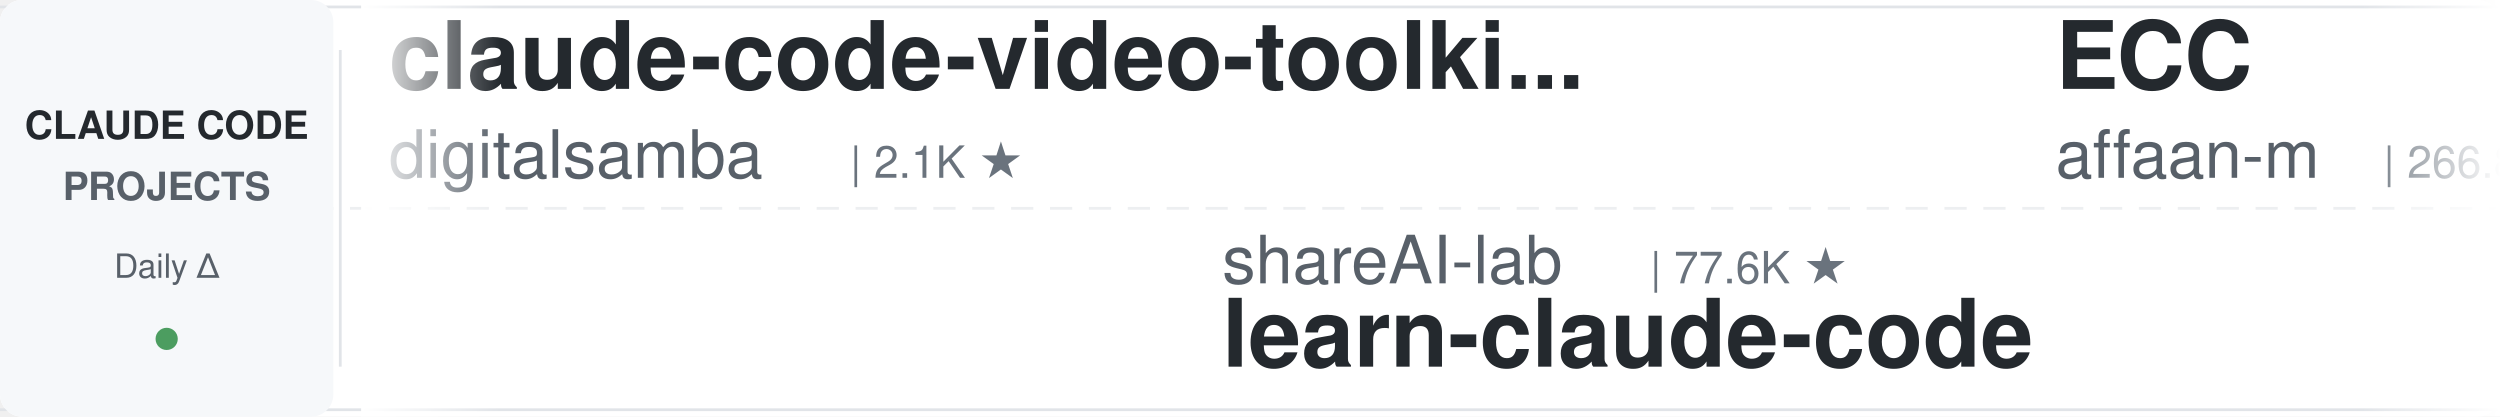
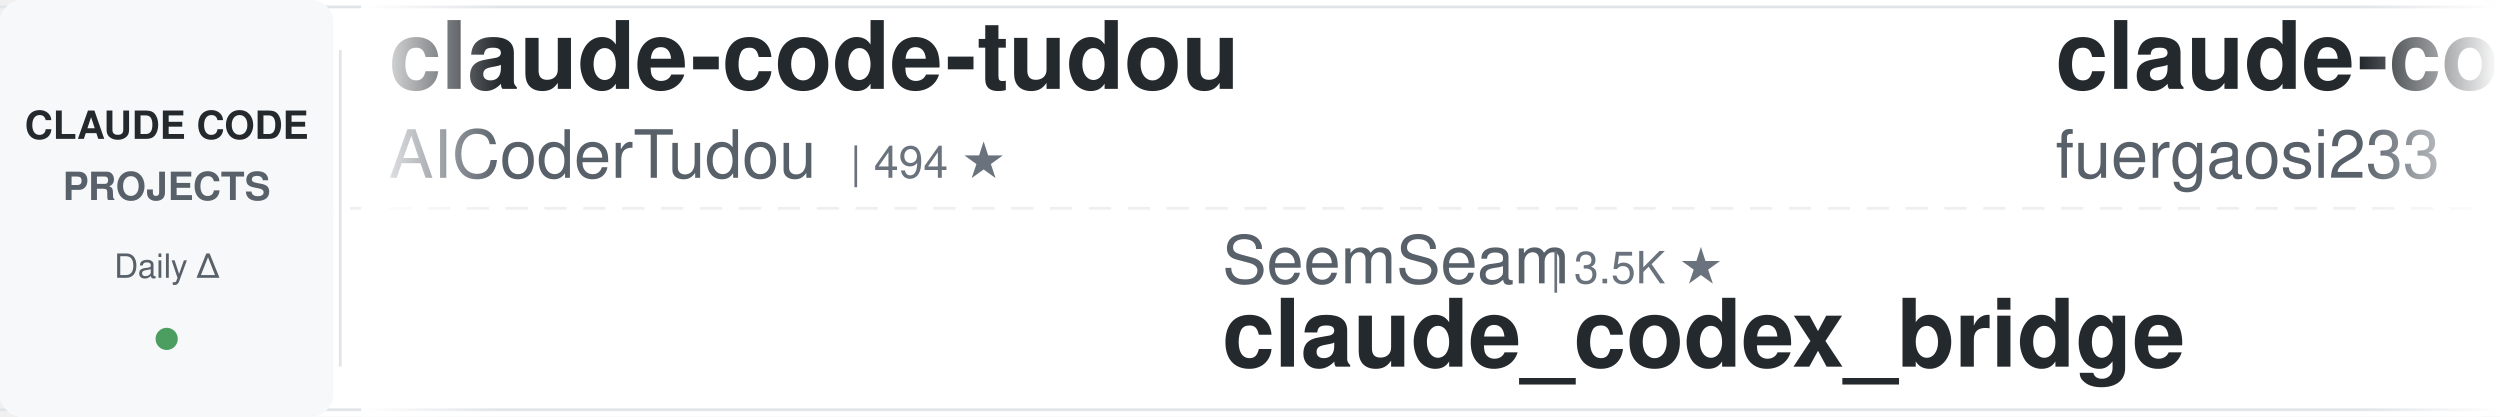
<svg xmlns="http://www.w3.org/2000/svg" width="900" height="150">
  <defs>
    <linearGradient id="leftFade" x1="0%" y1="0%" x2="100%" y2="0%">
      <stop offset="0%" style="stop-color:#ffffff;stop-opacity:1" />
      <stop offset="100%" style="stop-color:#ffffff;stop-opacity:0" />
    </linearGradient>
    <linearGradient id="rightFade" x1="0%" y1="0%" x2="100%" y2="0%">
      <stop offset="0%" style="stop-color:#ffffff;stop-opacity:0" />
      <stop offset="100%" style="stop-color:#ffffff;stop-opacity:1" />
    </linearGradient>
  </defs>
  <rect width="900" height="150" fill="#ffffff" rx="8" />
  <rect x="0" y="2" width="900" height="1" fill="#e1e4e8" />
  <rect x="0" y="147" width="900" height="1" fill="#e1e4e8" />
  <line x1="0" y1="75" x2="900" y2="75" stroke="#e1e4e8" stroke-width="1" stroke-dasharray="8 6" opacity="0.6" />
  <rect x="0" y="0" width="120" height="150" fill="#f6f8fa" rx="8" />
  <text x="60" y="50" font-family="-apple-system, BlinkMacSystemFont, 'Segoe UI', Helvetica, Arial, sans-serif" font-size="14" font-weight="600" fill="#24292e" text-anchor="middle">CLAUDE CODE</text>
  <text x="60" y="72" font-family="-apple-system, BlinkMacSystemFont, 'Segoe UI', Helvetica, Arial, sans-serif" font-size="14" font-weight="600" fill="#586069" text-anchor="middle">PROJECTS</text>
  <text x="60" y="100" font-family="-apple-system, BlinkMacSystemFont, 'Segoe UI', Helvetica, Arial, sans-serif" font-size="12" font-weight="500" fill="#586069" text-anchor="middle">Daily Δ</text>
  <circle cx="60" cy="122" r="4" fill="#22863a" opacity="0.8" />
  <rect x="122" y="18" width="1" height="114" fill="#e1e4e8" />
  <clipPath id="tickerClip">
    <rect x="130" y="0" width="770" height="150" />
  </clipPath>
  <g clip-path="url(#tickerClip)">
    <g id="tickerItems">
      <animateTransform attributeName="transform" attributeType="XML" type="translate" from="0 0" to="-3000 0" dur="54s" repeatCount="indefinite" />
      <g transform="translate(0, 0)">
-         <text x="140" y="32" font-family="-apple-system, BlinkMacSystemFont, 'Segoe UI', Helvetica, Arial, sans-serif" font-size="34" font-weight="600" fill="#24292e">claude-code-video-toolki...</text>
-         <text x="140" y="64" font-family="-apple-system, BlinkMacSystemFont, 'Segoe UI', Helvetica, Arial, sans-serif" font-size="24" font-weight="400" fill="#586069">digitalsamba</text>
-         <text x="306" y="64" font-family="-apple-system, BlinkMacSystemFont, 'Segoe UI', Helvetica, Arial, sans-serif" font-size="16" font-weight="500" fill="#6a737d">| 2.1K ★</text>
+         <text x="140" y="32" font-family="-apple-system, BlinkMacSystemFont, 'Segoe UI', Helvetica, Arial, sans-serif" font-size="34" font-weight="600" fill="#24292e">claude-code-tudou</text>
+         <text x="140" y="64" font-family="-apple-system, BlinkMacSystemFont, 'Segoe UI', Helvetica, Arial, sans-serif" font-size="24" font-weight="400" fill="#586069">AICoderTudou</text>
+         <text x="306" y="64" font-family="-apple-system, BlinkMacSystemFont, 'Segoe UI', Helvetica, Arial, sans-serif" font-size="16" font-weight="500" fill="#6a737d">| 494 ★</text>
      </g>
      <g transform="translate(300, 0)">
-         <text x="140" y="102" font-family="-apple-system, BlinkMacSystemFont, 'Segoe UI', Helvetica, Arial, sans-serif" font-size="24" font-weight="400" fill="#586069">shareAI-lab</text>
-         <text x="294" y="102" font-family="-apple-system, BlinkMacSystemFont, 'Segoe UI', Helvetica, Arial, sans-serif" font-size="16" font-weight="500" fill="#6a737d">| 77.6K ★</text>
-         <text x="140" y="132" font-family="-apple-system, BlinkMacSystemFont, 'Segoe UI', Helvetica, Arial, sans-serif" font-size="34" font-weight="600" fill="#24292e">learn-claude-code</text>
+         <text x="140" y="102" font-family="-apple-system, BlinkMacSystemFont, 'Segoe UI', Helvetica, Arial, sans-serif" font-size="24" font-weight="400" fill="#586069">SeemSeam</text>
+         <text x="258" y="102" font-family="-apple-system, BlinkMacSystemFont, 'Segoe UI', Helvetica, Arial, sans-serif" font-size="16" font-weight="500" fill="#6a737d">| 3.5K ★</text>
+         <text x="140" y="132" font-family="-apple-system, BlinkMacSystemFont, 'Segoe UI', Helvetica, Arial, sans-serif" font-size="34" font-weight="600" fill="#24292e">claude_codex_bridge</text>
      </g>
      <g transform="translate(600, 0)">
-         <text x="140" y="32" font-family="-apple-system, BlinkMacSystemFont, 'Segoe UI', Helvetica, Arial, sans-serif" font-size="34" font-weight="600" fill="#24292e">ECC</text>
-         <text x="140" y="64" font-family="-apple-system, BlinkMacSystemFont, 'Segoe UI', Helvetica, Arial, sans-serif" font-size="24" font-weight="400" fill="#586069">affaan-m</text>
-         <text x="258" y="64" font-family="-apple-system, BlinkMacSystemFont, 'Segoe UI', Helvetica, Arial, sans-serif" font-size="16" font-weight="500" fill="#6a737d">| 266.8K ★</text>
+         <text x="140" y="32" font-family="-apple-system, BlinkMacSystemFont, 'Segoe UI', Helvetica, Arial, sans-serif" font-size="34" font-weight="600" fill="#24292e">claude-code-proxy</text>
+         <text x="140" y="64" font-family="-apple-system, BlinkMacSystemFont, 'Segoe UI', Helvetica, Arial, sans-serif" font-size="24" font-weight="400" fill="#586069">fuergaosi233</text>
+         <text x="306" y="64" font-family="-apple-system, BlinkMacSystemFont, 'Segoe UI', Helvetica, Arial, sans-serif" font-size="16" font-weight="500" fill="#6a737d">| 2.8K ★</text>
      </g>
      <g transform="translate(900, 0)">
-         <text x="140" y="102" font-family="-apple-system, BlinkMacSystemFont, 'Segoe UI', Helvetica, Arial, sans-serif" font-size="24" font-weight="400" fill="#586069">Pimzino</text>
-         <text x="246" y="102" font-family="-apple-system, BlinkMacSystemFont, 'Segoe UI', Helvetica, Arial, sans-serif" font-size="16" font-weight="500" fill="#6a737d">| 3.9K ★</text>
-         <text x="140" y="132" font-family="-apple-system, BlinkMacSystemFont, 'Segoe UI', Helvetica, Arial, sans-serif" font-size="34" font-weight="600" fill="#24292e">claude-code-spec-workflo...</text>
+         <text x="140" y="102" font-family="-apple-system, BlinkMacSystemFont, 'Segoe UI', Helvetica, Arial, sans-serif" font-size="24" font-weight="400" fill="#586069">huangjia2019</text>
+         <text x="306" y="102" font-family="-apple-system, BlinkMacSystemFont, 'Segoe UI', Helvetica, Arial, sans-serif" font-size="16" font-weight="500" fill="#6a737d">| 1.1K ★</text>
+         <text x="140" y="132" font-family="-apple-system, BlinkMacSystemFont, 'Segoe UI', Helvetica, Arial, sans-serif" font-size="34" font-weight="600" fill="#24292e">claude-code-engineering</text>
      </g>
      <g transform="translate(1200, 0)">
-         <text x="140" y="32" font-family="-apple-system, BlinkMacSystemFont, 'Segoe UI', Helvetica, Arial, sans-serif" font-size="34" font-weight="600" fill="#24292e">sc-claude-code-files</text>
-         <text x="140" y="64" font-family="-apple-system, BlinkMacSystemFont, 'Segoe UI', Helvetica, Arial, sans-serif" font-size="24" font-weight="400" fill="#586069">https-deeplearning-ai</text>
-         <text x="414" y="64" font-family="-apple-system, BlinkMacSystemFont, 'Segoe UI', Helvetica, Arial, sans-serif" font-size="16" font-weight="500" fill="#6a737d">| 554 ★</text>
+         <text x="140" y="32" font-family="-apple-system, BlinkMacSystemFont, 'Segoe UI', Helvetica, Arial, sans-serif" font-size="34" font-weight="600" fill="#24292e">Claude-Code-Usage-Monito...</text>
+         <text x="140" y="64" font-family="-apple-system, BlinkMacSystemFont, 'Segoe UI', Helvetica, Arial, sans-serif" font-size="24" font-weight="400" fill="#586069">Maciek-roboblog</text>
+         <text x="342" y="64" font-family="-apple-system, BlinkMacSystemFont, 'Segoe UI', Helvetica, Arial, sans-serif" font-size="16" font-weight="500" fill="#6a737d">| 8.7K ★</text>
      </g>
      <g transform="translate(1500, 0)">
-         <text x="140" y="102" font-family="-apple-system, BlinkMacSystemFont, 'Segoe UI', Helvetica, Arial, sans-serif" font-size="24" font-weight="400" fill="#586069">wanshuiyin</text>
-         <text x="282" y="102" font-family="-apple-system, BlinkMacSystemFont, 'Segoe UI', Helvetica, Arial, sans-serif" font-size="16" font-weight="500" fill="#6a737d">| 16.6K ★</text>
-         <text x="140" y="132" font-family="-apple-system, BlinkMacSystemFont, 'Segoe UI', Helvetica, Arial, sans-serif" font-size="34" font-weight="600" fill="#24292e">Auto-claude-code-researc...</text>
+         <text x="140" y="102" font-family="-apple-system, BlinkMacSystemFont, 'Segoe UI', Helvetica, Arial, sans-serif" font-size="24" font-weight="400" fill="#586069">lorryjovens-hub</text>
+         <text x="342" y="102" font-family="-apple-system, BlinkMacSystemFont, 'Segoe UI', Helvetica, Arial, sans-serif" font-size="16" font-weight="500" fill="#6a737d">| 1.7K ★</text>
+         <text x="140" y="132" font-family="-apple-system, BlinkMacSystemFont, 'Segoe UI', Helvetica, Arial, sans-serif" font-size="34" font-weight="600" fill="#24292e">claude-code-rust</text>
      </g>
      <g transform="translate(1800, 0)">
-         <text x="140" y="32" font-family="-apple-system, BlinkMacSystemFont, 'Segoe UI', Helvetica, Arial, sans-serif" font-size="34" font-weight="600" fill="#24292e">claude-code-rust</text>
-         <text x="140" y="64" font-family="-apple-system, BlinkMacSystemFont, 'Segoe UI', Helvetica, Arial, sans-serif" font-size="24" font-weight="400" fill="#586069">lorryjovens-hub</text>
-         <text x="342" y="64" font-family="-apple-system, BlinkMacSystemFont, 'Segoe UI', Helvetica, Arial, sans-serif" font-size="16" font-weight="500" fill="#6a737d">| 1.7K ★</text>
+         <text x="140" y="32" font-family="-apple-system, BlinkMacSystemFont, 'Segoe UI', Helvetica, Arial, sans-serif" font-size="34" font-weight="600" fill="#24292e">claude-code-cli</text>
+         <text x="140" y="64" font-family="-apple-system, BlinkMacSystemFont, 'Segoe UI', Helvetica, Arial, sans-serif" font-size="24" font-weight="400" fill="#586069">huangserva</text>
+         <text x="282" y="64" font-family="-apple-system, BlinkMacSystemFont, 'Segoe UI', Helvetica, Arial, sans-serif" font-size="16" font-weight="500" fill="#6a737d">| 631 ★</text>
      </g>
      <g transform="translate(2100, 0)">
-         <text x="140" y="102" font-family="-apple-system, BlinkMacSystemFont, 'Segoe UI', Helvetica, Arial, sans-serif" font-size="24" font-weight="400" fill="#586069">darcyegb</text>
-         <text x="258" y="102" font-family="-apple-system, BlinkMacSystemFont, 'Segoe UI', Helvetica, Arial, sans-serif" font-size="16" font-weight="500" fill="#6a737d">| 768 ★</text>
-         <text x="140" y="132" font-family="-apple-system, BlinkMacSystemFont, 'Segoe UI', Helvetica, Arial, sans-serif" font-size="34" font-weight="600" fill="#24292e">ClaudeCodeAgents</text>
+         <text x="140" y="102" font-family="-apple-system, BlinkMacSystemFont, 'Segoe UI', Helvetica, Arial, sans-serif" font-size="24" font-weight="400" fill="#586069">daymade</text>
+         <text x="246" y="102" font-family="-apple-system, BlinkMacSystemFont, 'Segoe UI', Helvetica, Arial, sans-serif" font-size="16" font-weight="500" fill="#6a737d">| 1.4K ★</text>
+         <text x="140" y="132" font-family="-apple-system, BlinkMacSystemFont, 'Segoe UI', Helvetica, Arial, sans-serif" font-size="34" font-weight="600" fill="#24292e">claude-code-skills</text>
      </g>
      <g transform="translate(2400, 0)">
-         <text x="140" y="32" font-family="-apple-system, BlinkMacSystemFont, 'Segoe UI', Helvetica, Arial, sans-serif" font-size="34" font-weight="600" fill="#24292e">claude_code_src</text>
-         <text x="140" y="64" font-family="-apple-system, BlinkMacSystemFont, 'Segoe UI', Helvetica, Arial, sans-serif" font-size="24" font-weight="400" fill="#586069">ponponon</text>
-         <text x="258" y="64" font-family="-apple-system, BlinkMacSystemFont, 'Segoe UI', Helvetica, Arial, sans-serif" font-size="16" font-weight="500" fill="#6a737d">| 2.3K ★</text>
+         <text x="140" y="32" font-family="-apple-system, BlinkMacSystemFont, 'Segoe UI', Helvetica, Arial, sans-serif" font-size="34" font-weight="600" fill="#24292e">claude-code-spec-workflo...</text>
+         <text x="140" y="64" font-family="-apple-system, BlinkMacSystemFont, 'Segoe UI', Helvetica, Arial, sans-serif" font-size="24" font-weight="400" fill="#586069">Pimzino</text>
+         <text x="246" y="64" font-family="-apple-system, BlinkMacSystemFont, 'Segoe UI', Helvetica, Arial, sans-serif" font-size="16" font-weight="500" fill="#6a737d">| 3.9K ★</text>
      </g>
      <g transform="translate(2700, 0)">
-         <text x="140" y="102" font-family="-apple-system, BlinkMacSystemFont, 'Segoe UI', Helvetica, Arial, sans-serif" font-size="24" font-weight="400" fill="#586069">Maciek-roboblog</text>
-         <text x="342" y="102" font-family="-apple-system, BlinkMacSystemFont, 'Segoe UI', Helvetica, Arial, sans-serif" font-size="16" font-weight="500" fill="#6a737d">| 8.7K ★</text>
-         <text x="140" y="132" font-family="-apple-system, BlinkMacSystemFont, 'Segoe UI', Helvetica, Arial, sans-serif" font-size="34" font-weight="600" fill="#24292e">Claude-Code-Usage-Monito...</text>
+         <text x="140" y="102" font-family="-apple-system, BlinkMacSystemFont, 'Segoe UI', Helvetica, Arial, sans-serif" font-size="24" font-weight="400" fill="#586069">Windy3f3f3f3f</text>
+         <text x="318" y="102" font-family="-apple-system, BlinkMacSystemFont, 'Segoe UI', Helvetica, Arial, sans-serif" font-size="16" font-weight="500" fill="#6a737d">| 3.7K ★</text>
+         <text x="140" y="132" font-family="-apple-system, BlinkMacSystemFont, 'Segoe UI', Helvetica, Arial, sans-serif" font-size="34" font-weight="600" fill="#24292e">how-claude-code-works</text>
      </g>
      <g transform="translate(3000, 0)">
-         <text x="140" y="32" font-family="-apple-system, BlinkMacSystemFont, 'Segoe UI', Helvetica, Arial, sans-serif" font-size="34" font-weight="600" fill="#24292e">claude-code-video-toolki...</text>
-         <text x="140" y="64" font-family="-apple-system, BlinkMacSystemFont, 'Segoe UI', Helvetica, Arial, sans-serif" font-size="24" font-weight="400" fill="#586069">digitalsamba</text>
-         <text x="306" y="64" font-family="-apple-system, BlinkMacSystemFont, 'Segoe UI', Helvetica, Arial, sans-serif" font-size="16" font-weight="500" fill="#6a737d">| 2.1K ★</text>
+         <text x="140" y="32" font-family="-apple-system, BlinkMacSystemFont, 'Segoe UI', Helvetica, Arial, sans-serif" font-size="34" font-weight="600" fill="#24292e">claude-code-tudou</text>
+         <text x="140" y="64" font-family="-apple-system, BlinkMacSystemFont, 'Segoe UI', Helvetica, Arial, sans-serif" font-size="24" font-weight="400" fill="#586069">AICoderTudou</text>
+         <text x="306" y="64" font-family="-apple-system, BlinkMacSystemFont, 'Segoe UI', Helvetica, Arial, sans-serif" font-size="16" font-weight="500" fill="#6a737d">| 494 ★</text>
      </g>
      <g transform="translate(3300, 0)">
-         <text x="140" y="102" font-family="-apple-system, BlinkMacSystemFont, 'Segoe UI', Helvetica, Arial, sans-serif" font-size="24" font-weight="400" fill="#586069">shareAI-lab</text>
-         <text x="294" y="102" font-family="-apple-system, BlinkMacSystemFont, 'Segoe UI', Helvetica, Arial, sans-serif" font-size="16" font-weight="500" fill="#6a737d">| 77.6K ★</text>
-         <text x="140" y="132" font-family="-apple-system, BlinkMacSystemFont, 'Segoe UI', Helvetica, Arial, sans-serif" font-size="34" font-weight="600" fill="#24292e">learn-claude-code</text>
+         <text x="140" y="102" font-family="-apple-system, BlinkMacSystemFont, 'Segoe UI', Helvetica, Arial, sans-serif" font-size="24" font-weight="400" fill="#586069">SeemSeam</text>
+         <text x="258" y="102" font-family="-apple-system, BlinkMacSystemFont, 'Segoe UI', Helvetica, Arial, sans-serif" font-size="16" font-weight="500" fill="#6a737d">| 3.5K ★</text>
+         <text x="140" y="132" font-family="-apple-system, BlinkMacSystemFont, 'Segoe UI', Helvetica, Arial, sans-serif" font-size="34" font-weight="600" fill="#24292e">claude_codex_bridge</text>
      </g>
      <g transform="translate(3600, 0)">
-         <text x="140" y="32" font-family="-apple-system, BlinkMacSystemFont, 'Segoe UI', Helvetica, Arial, sans-serif" font-size="34" font-weight="600" fill="#24292e">ECC</text>
-         <text x="140" y="64" font-family="-apple-system, BlinkMacSystemFont, 'Segoe UI', Helvetica, Arial, sans-serif" font-size="24" font-weight="400" fill="#586069">affaan-m</text>
-         <text x="258" y="64" font-family="-apple-system, BlinkMacSystemFont, 'Segoe UI', Helvetica, Arial, sans-serif" font-size="16" font-weight="500" fill="#6a737d">| 266.8K ★</text>
+         <text x="140" y="32" font-family="-apple-system, BlinkMacSystemFont, 'Segoe UI', Helvetica, Arial, sans-serif" font-size="34" font-weight="600" fill="#24292e">claude-code-proxy</text>
+         <text x="140" y="64" font-family="-apple-system, BlinkMacSystemFont, 'Segoe UI', Helvetica, Arial, sans-serif" font-size="24" font-weight="400" fill="#586069">fuergaosi233</text>
+         <text x="306" y="64" font-family="-apple-system, BlinkMacSystemFont, 'Segoe UI', Helvetica, Arial, sans-serif" font-size="16" font-weight="500" fill="#6a737d">| 2.8K ★</text>
      </g>
      <g transform="translate(3900, 0)">
-         <text x="140" y="102" font-family="-apple-system, BlinkMacSystemFont, 'Segoe UI', Helvetica, Arial, sans-serif" font-size="24" font-weight="400" fill="#586069">Pimzino</text>
-         <text x="246" y="102" font-family="-apple-system, BlinkMacSystemFont, 'Segoe UI', Helvetica, Arial, sans-serif" font-size="16" font-weight="500" fill="#6a737d">| 3.9K ★</text>
-         <text x="140" y="132" font-family="-apple-system, BlinkMacSystemFont, 'Segoe UI', Helvetica, Arial, sans-serif" font-size="34" font-weight="600" fill="#24292e">claude-code-spec-workflo...</text>
+         <text x="140" y="102" font-family="-apple-system, BlinkMacSystemFont, 'Segoe UI', Helvetica, Arial, sans-serif" font-size="24" font-weight="400" fill="#586069">huangjia2019</text>
+         <text x="306" y="102" font-family="-apple-system, BlinkMacSystemFont, 'Segoe UI', Helvetica, Arial, sans-serif" font-size="16" font-weight="500" fill="#6a737d">| 1.1K ★</text>
+         <text x="140" y="132" font-family="-apple-system, BlinkMacSystemFont, 'Segoe UI', Helvetica, Arial, sans-serif" font-size="34" font-weight="600" fill="#24292e">claude-code-engineering</text>
      </g>
    </g>
  </g>
  <rect x="130" y="0" width="50" height="150" fill="url(#leftFade)" />
  <rect x="850" y="0" width="50" height="150" fill="url(#rightFade)" />
</svg>
